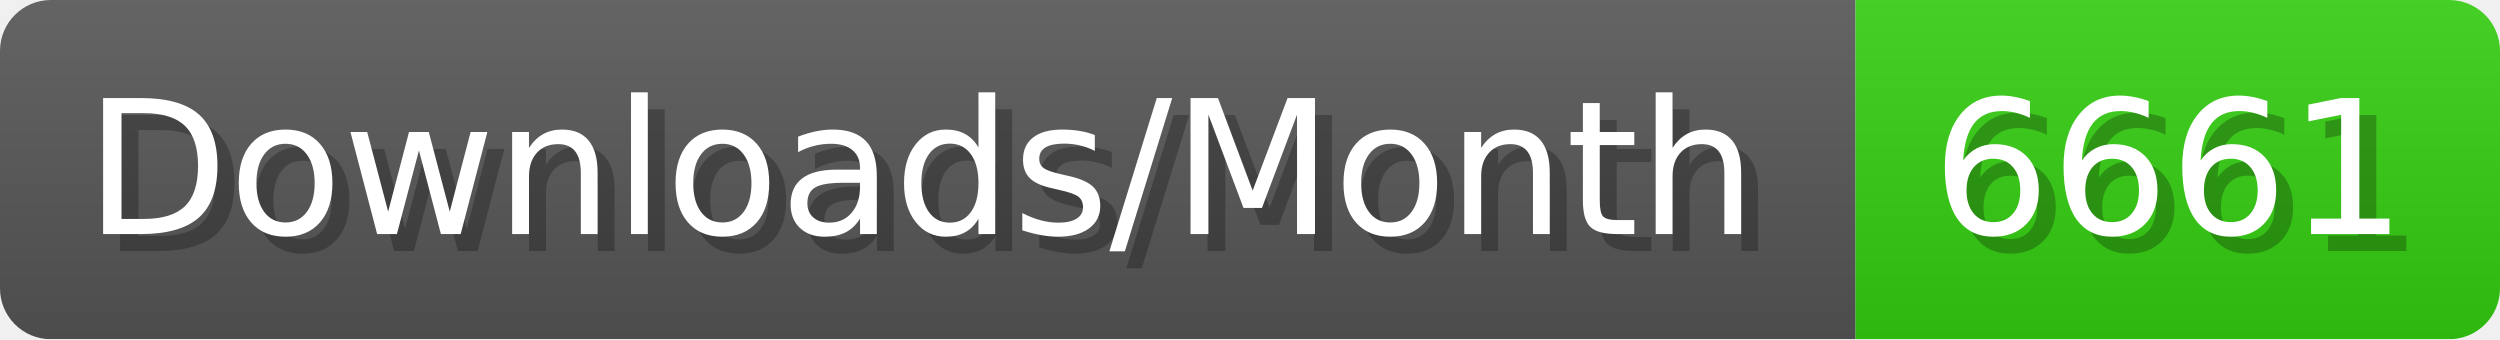
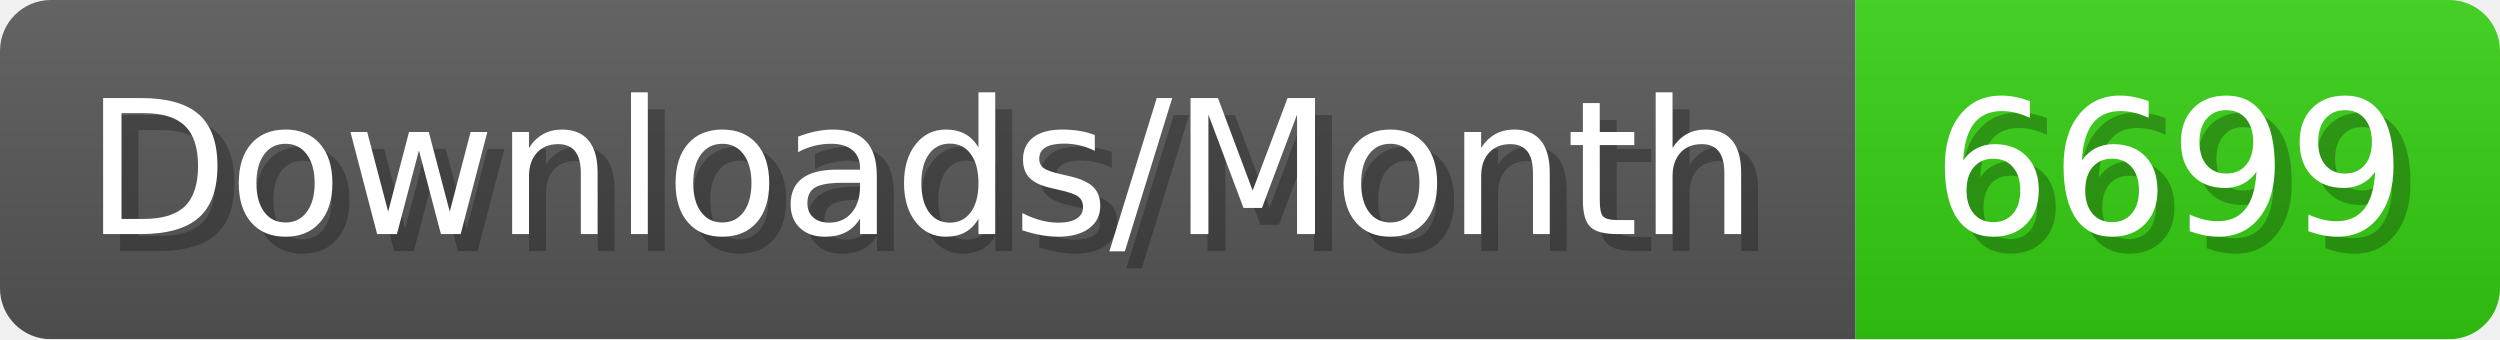
- <svg xmlns="http://www.w3.org/2000/svg" width="147.4" height="20" viewBox="0 0 1474 200" role="img" aria-label="Downloads/Month: 6661">
+ <svg xmlns="http://www.w3.org/2000/svg" width="147.4" height="20" viewBox="0 0 1474 200" role="img" aria-label="Downloads/Month: 6699">
  <linearGradient id="YlXUI" x2="0" y2="100%">
    <stop offset="0" stop-opacity=".1" stop-color="#EEE" />
    <stop offset="1" stop-opacity=".1" />
  </linearGradient>
  <mask id="JHhop">
    <rect width="1474" height="200" rx="30" fill="#FFF" />
  </mask>
  <g mask="url(#JHhop)">
    <rect width="1094" height="200" fill="#555" />
    <rect width="380" height="200" fill="#3C1" x="1094" />
    <rect width="1474" height="200" fill="url(#YlXUI)" />
  </g>
  <g aria-hidden="true" fill="#fff" text-anchor="start" font-family="Verdana,DejaVu Sans,sans-serif" font-size="110">
    <text x="60" y="148" textLength="994" fill="#000" opacity="0.25">Downloads/Month</text>
    <text x="50" y="138" textLength="994">Downloads/Month</text>
-     <text x="1149" y="148" textLength="280" fill="#000" opacity="0.25">6661</text>
-     <text x="1139" y="138" textLength="280">6661</text>
+     <text x="1149" y="148" textLength="280" fill="#000" opacity="0.25">6699</text>
+     <text x="1139" y="138" textLength="280">6699</text>
  </g>
</svg>
